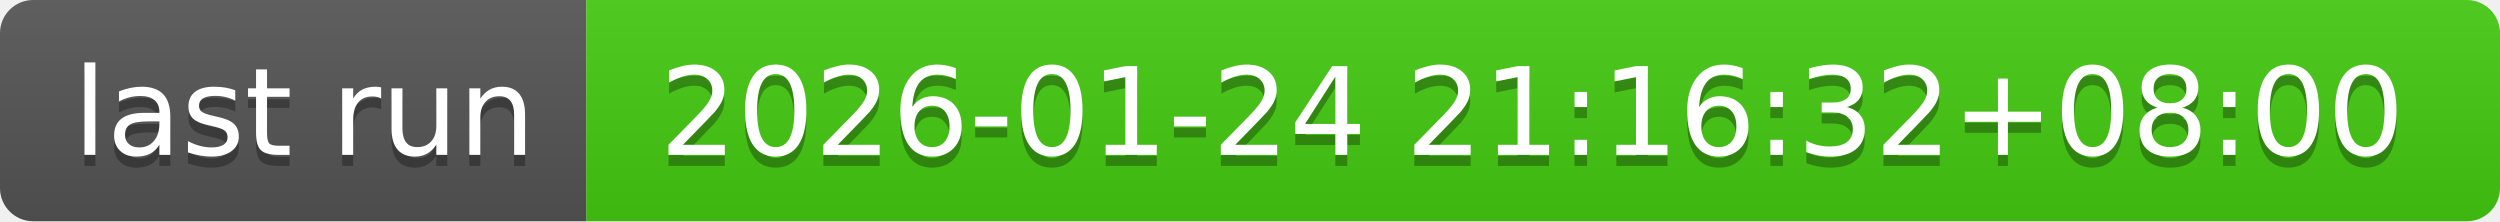
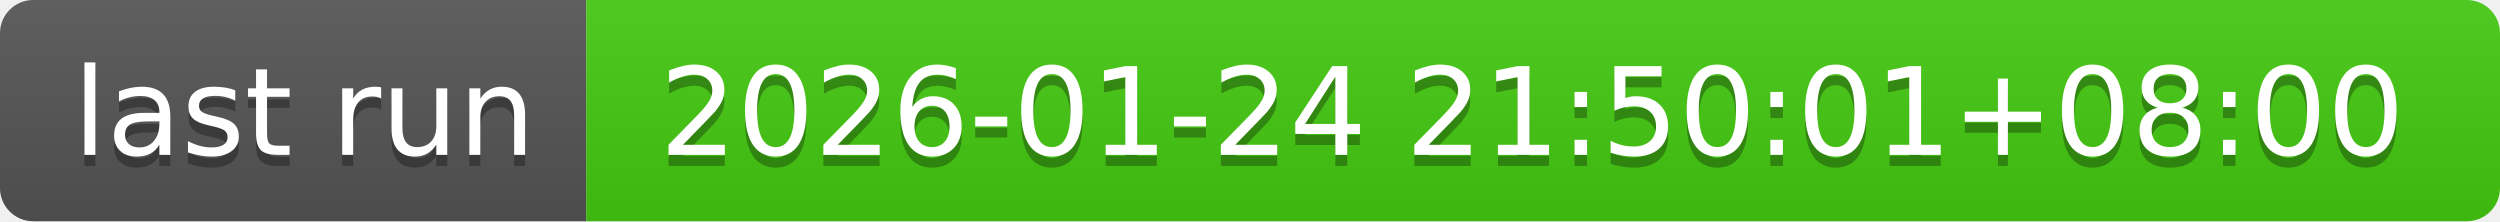
- <svg xmlns="http://www.w3.org/2000/svg" width="226" height="20" role="img" aria-label="last run: 2026-01-24 21:16:32+08:00">
+ <svg xmlns="http://www.w3.org/2000/svg" width="226" height="20" role="img" aria-label="last run: 2026-01-24 21:50:01+08:00">
  <linearGradient id="s" x2="0" y2="100%">
    <stop offset="0" stop-color="#bbb" stop-opacity=".1" />
    <stop offset="1" stop-opacity=".1" />
  </linearGradient>
  <clipPath id="r">
    <rect width="226" height="20" rx="3" fill="#fff" />
  </clipPath>
  <g clip-path="url(#r)">
    <rect width="53" height="20" fill="#555" />
    <rect x="53" width="173" height="20" fill="#4c1" />
    <rect width="226" height="20" fill="url(#s)" />
  </g>
  <g fill="#fff" text-anchor="middle" font-family="Verdana,Geneva,DejaVu Sans,sans-serif" text-rendering="geometricPrecision" font-size="110">
    <text aria-hidden="true" x="275" y="150" fill="#010101" fill-opacity=".3" transform="scale(.1)" textLength="430">last run</text>
    <text x="275" y="140" transform="scale(.1)" fill="#fff" textLength="430">last run</text>
-     <text aria-hidden="true" x="1385" y="150" fill="#010101" fill-opacity=".3" transform="scale(.1)" textLength="1630">2026-01-24 21:16:32+08:00</text>
-     <text x="1385" y="140" transform="scale(.1)" fill="#fff" textLength="1630">2026-01-24 21:16:32+08:00</text>
+     <text aria-hidden="true" x="1385" y="150" fill="#010101" fill-opacity=".3" transform="scale(.1)" textLength="1630">2026-01-24 21:50:01+08:00</text>
+     <text x="1385" y="140" transform="scale(.1)" fill="#fff" textLength="1630">2026-01-24 21:50:01+08:00</text>
  </g>
</svg>
